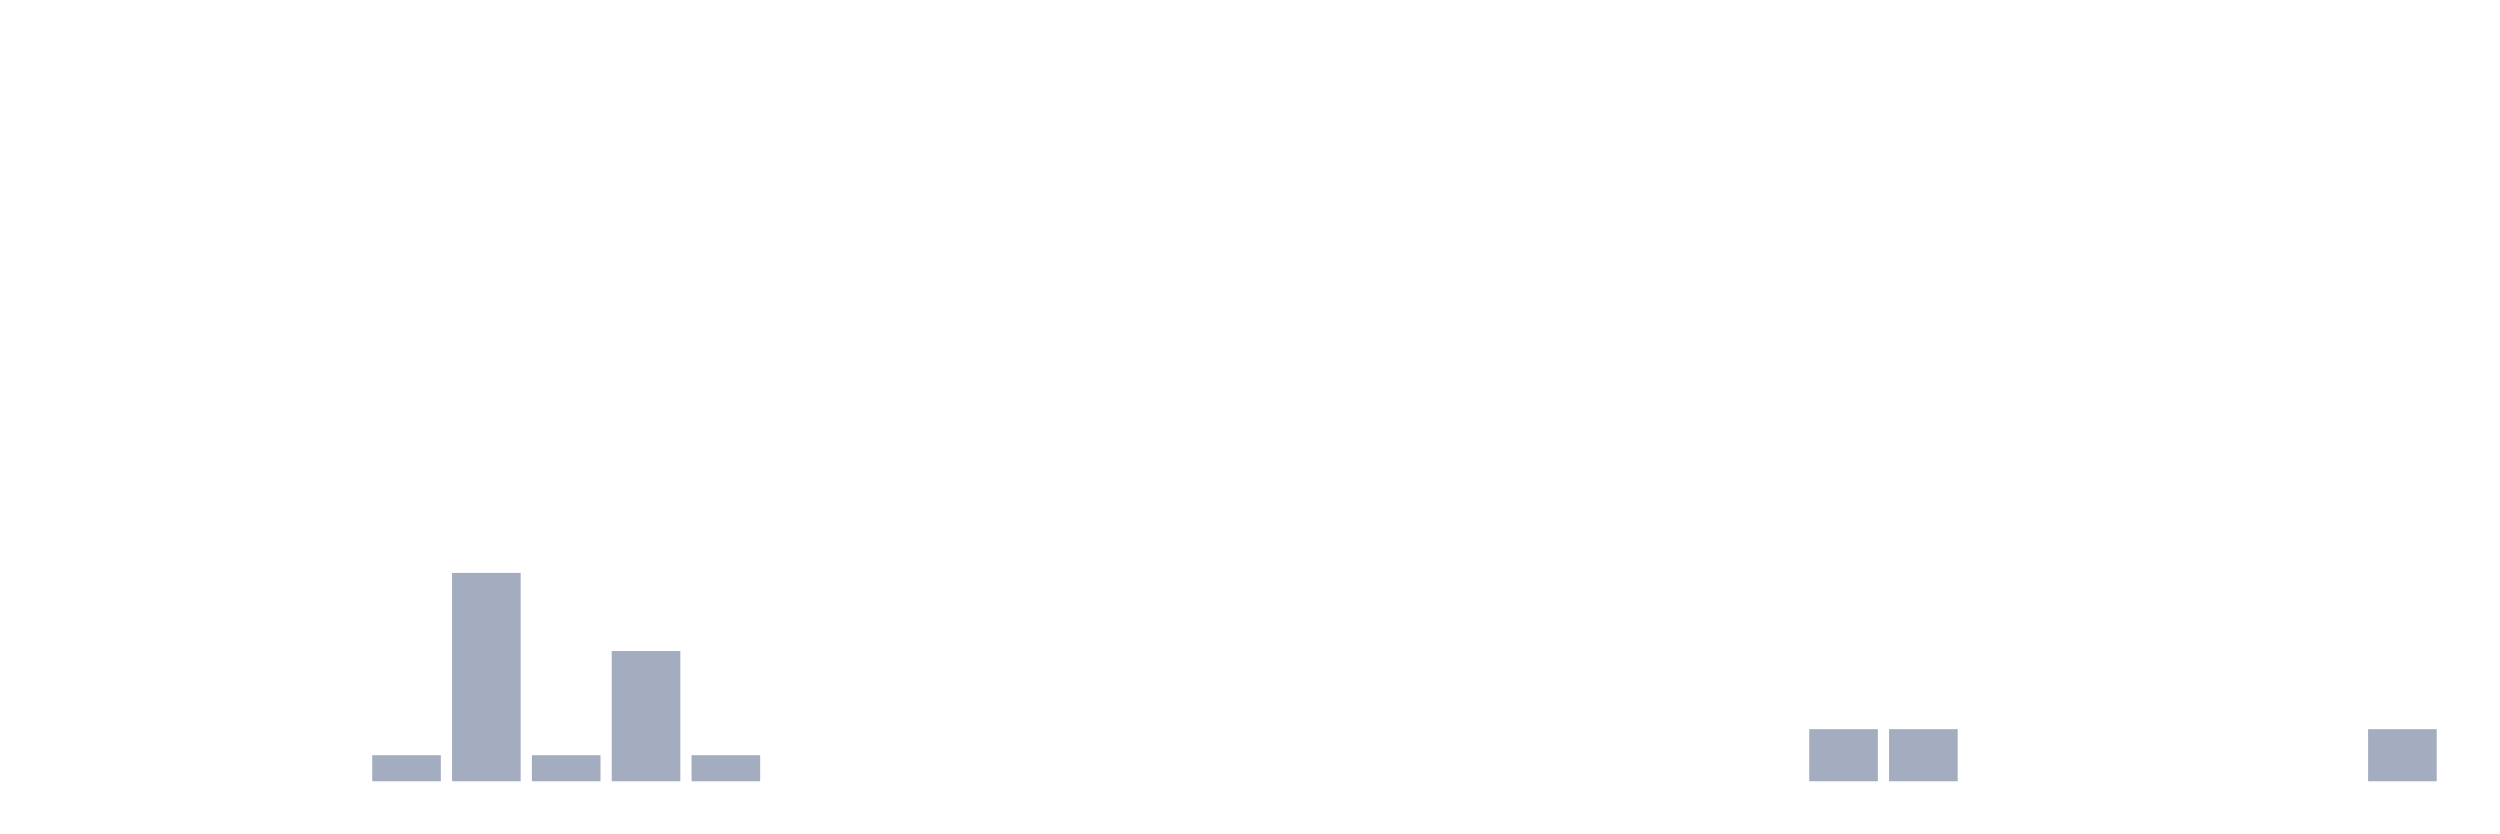
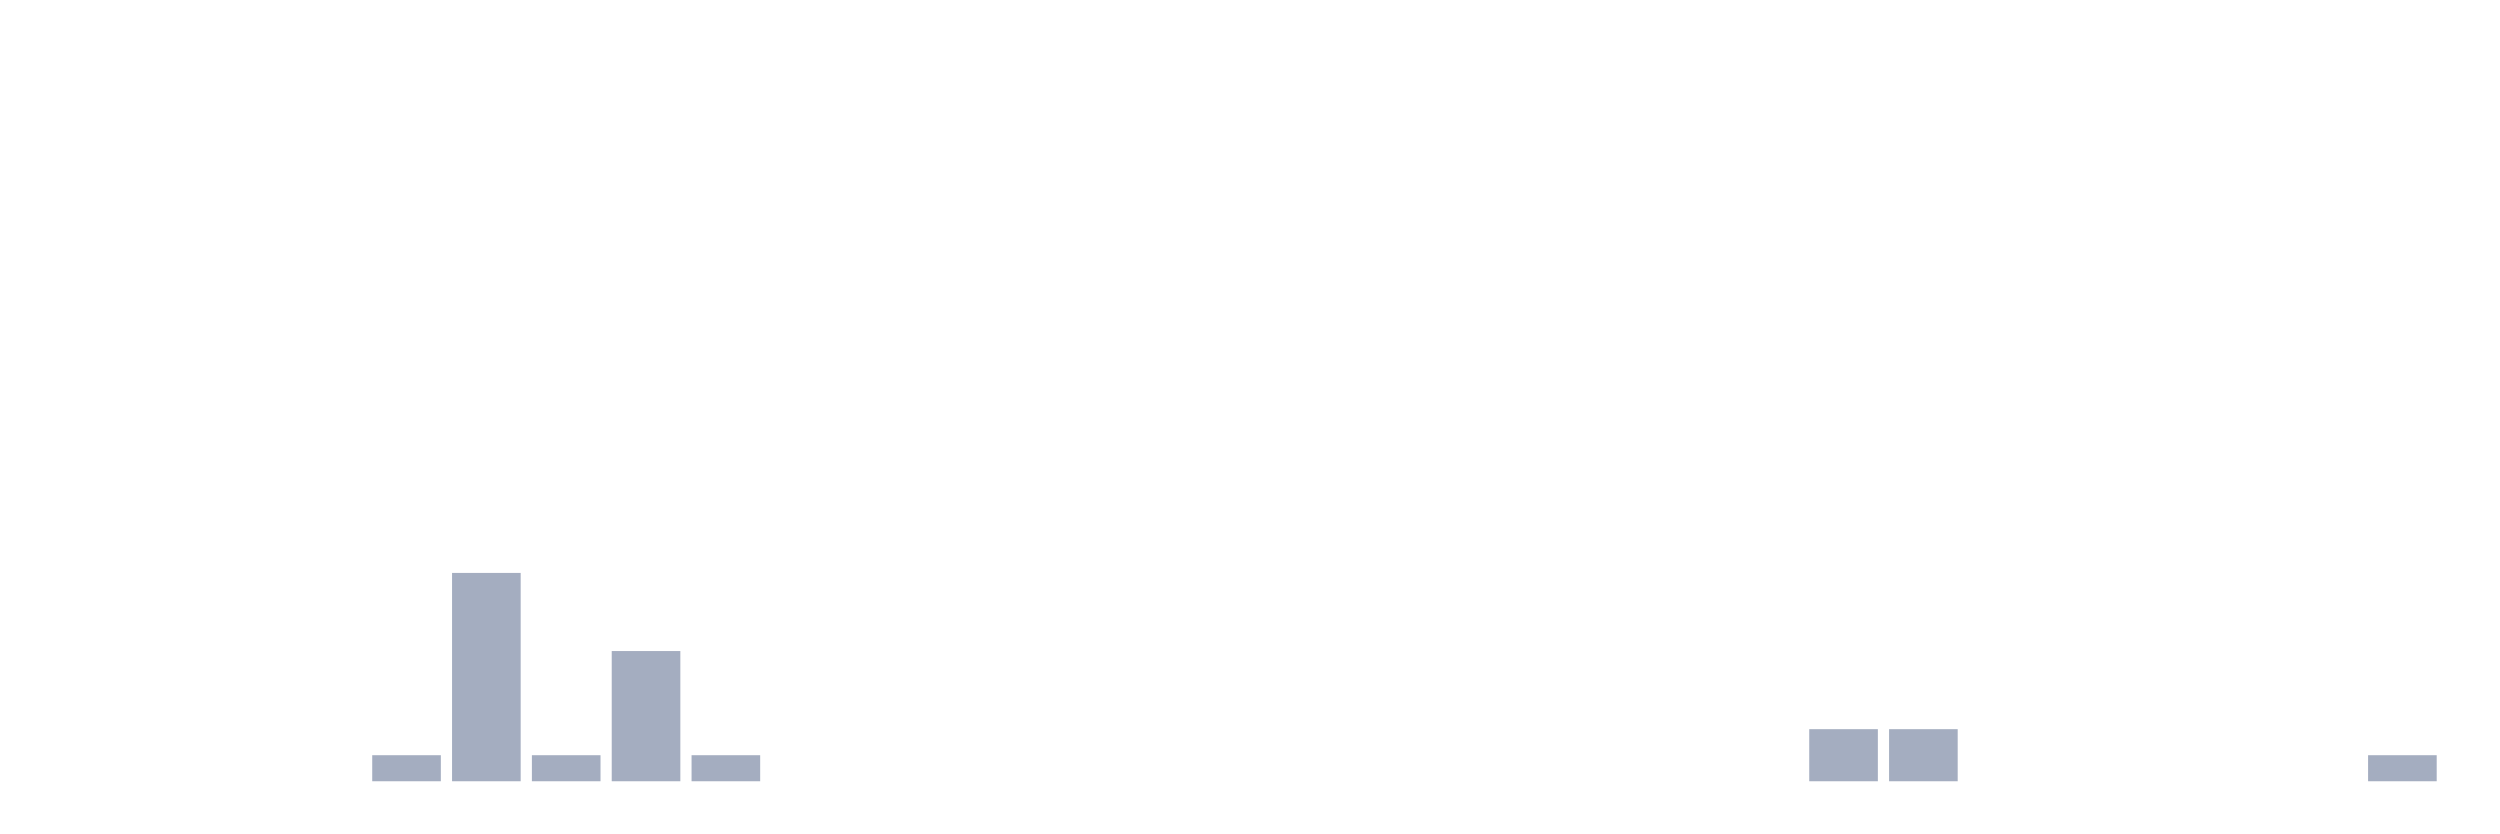
<svg xmlns="http://www.w3.org/2000/svg" viewBox="0 0 480 160">
  <g transform="translate(10,10)">
    <rect class="bar" x="0.153" width="13.175" y="140" height="0" fill="rgb(164,173,192)" />
    <rect class="bar" x="15.482" width="13.175" y="140" height="0" fill="rgb(164,173,192)" />
    <rect class="bar" x="30.81" width="13.175" y="140" height="0" fill="rgb(164,173,192)" />
    <rect class="bar" x="46.138" width="13.175" y="140" height="0" fill="rgb(164,173,192)" />
    <rect class="bar" x="61.466" width="13.175" y="135" height="5" fill="rgb(164,173,192)" />
    <rect class="bar" x="76.794" width="13.175" y="100" height="40" fill="rgb(164,173,192)" />
    <rect class="bar" x="92.123" width="13.175" y="135" height="5" fill="rgb(164,173,192)" />
    <rect class="bar" x="107.451" width="13.175" y="115" height="25" fill="rgb(164,173,192)" />
    <rect class="bar" x="122.779" width="13.175" y="135" height="5" fill="rgb(164,173,192)" />
    <rect class="bar" x="138.107" width="13.175" y="140" height="0" fill="rgb(164,173,192)" />
    <rect class="bar" x="153.436" width="13.175" y="140" height="0" fill="rgb(164,173,192)" />
    <rect class="bar" x="168.764" width="13.175" y="140" height="0" fill="rgb(164,173,192)" />
    <rect class="bar" x="184.092" width="13.175" y="140" height="0" fill="rgb(164,173,192)" />
    <rect class="bar" x="199.42" width="13.175" y="140" height="0" fill="rgb(164,173,192)" />
    <rect class="bar" x="214.748" width="13.175" y="140" height="0" fill="rgb(164,173,192)" />
    <rect class="bar" x="230.077" width="13.175" y="140" height="0" fill="rgb(164,173,192)" />
    <rect class="bar" x="245.405" width="13.175" y="140" height="0" fill="rgb(164,173,192)" />
    <rect class="bar" x="260.733" width="13.175" y="140" height="0" fill="rgb(164,173,192)" />
    <rect class="bar" x="276.061" width="13.175" y="140" height="0" fill="rgb(164,173,192)" />
    <rect class="bar" x="291.39" width="13.175" y="140" height="0" fill="rgb(164,173,192)" />
    <rect class="bar" x="306.718" width="13.175" y="140" height="0" fill="rgb(164,173,192)" />
    <rect class="bar" x="322.046" width="13.175" y="140" height="0" fill="rgb(164,173,192)" />
    <rect class="bar" x="337.374" width="13.175" y="130" height="10" fill="rgb(164,173,192)" />
    <rect class="bar" x="352.702" width="13.175" y="130" height="10" fill="rgb(164,173,192)" />
    <rect class="bar" x="368.031" width="13.175" y="140" height="0" fill="rgb(164,173,192)" />
    <rect class="bar" x="383.359" width="13.175" y="140" height="0" fill="rgb(164,173,192)" />
    <rect class="bar" x="398.687" width="13.175" y="140" height="0" fill="rgb(164,173,192)" />
    <rect class="bar" x="414.015" width="13.175" y="140" height="0" fill="rgb(164,173,192)" />
    <rect class="bar" x="429.344" width="13.175" y="140" height="0" fill="rgb(164,173,192)" />
-     <rect class="bar" x="444.672" width="13.175" y="130" height="10" fill="rgb(164,173,192)" />
+     <rect class="bar" x="444.672" width="13.175" y="135" height="5" fill="rgb(164,173,192)" />
  </g>
</svg>
